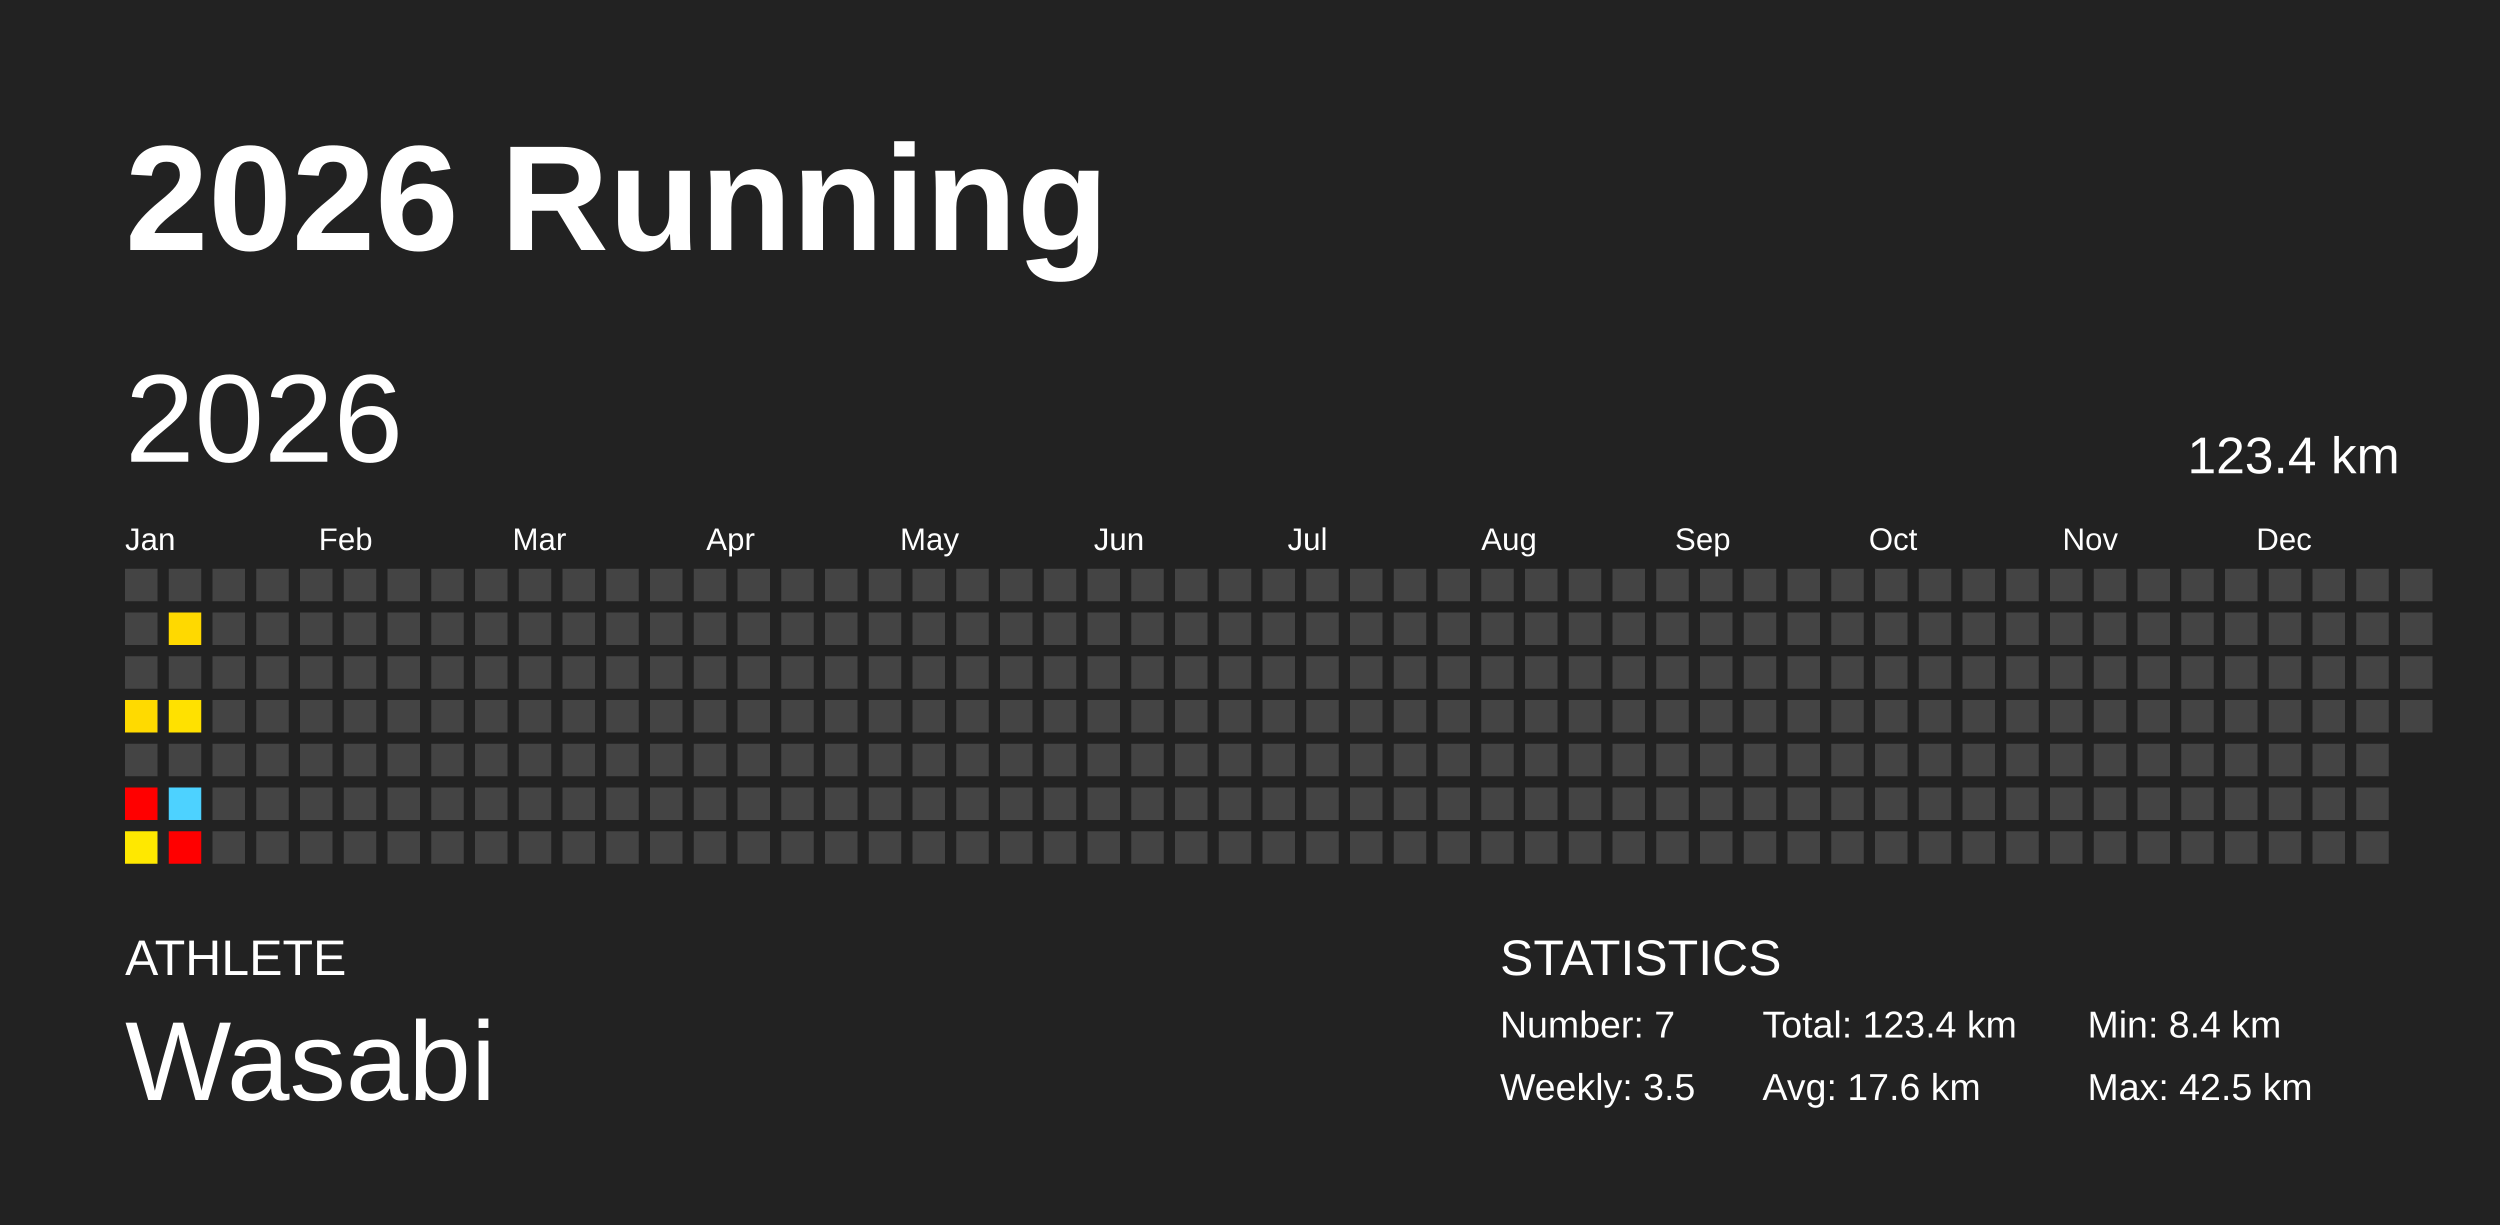
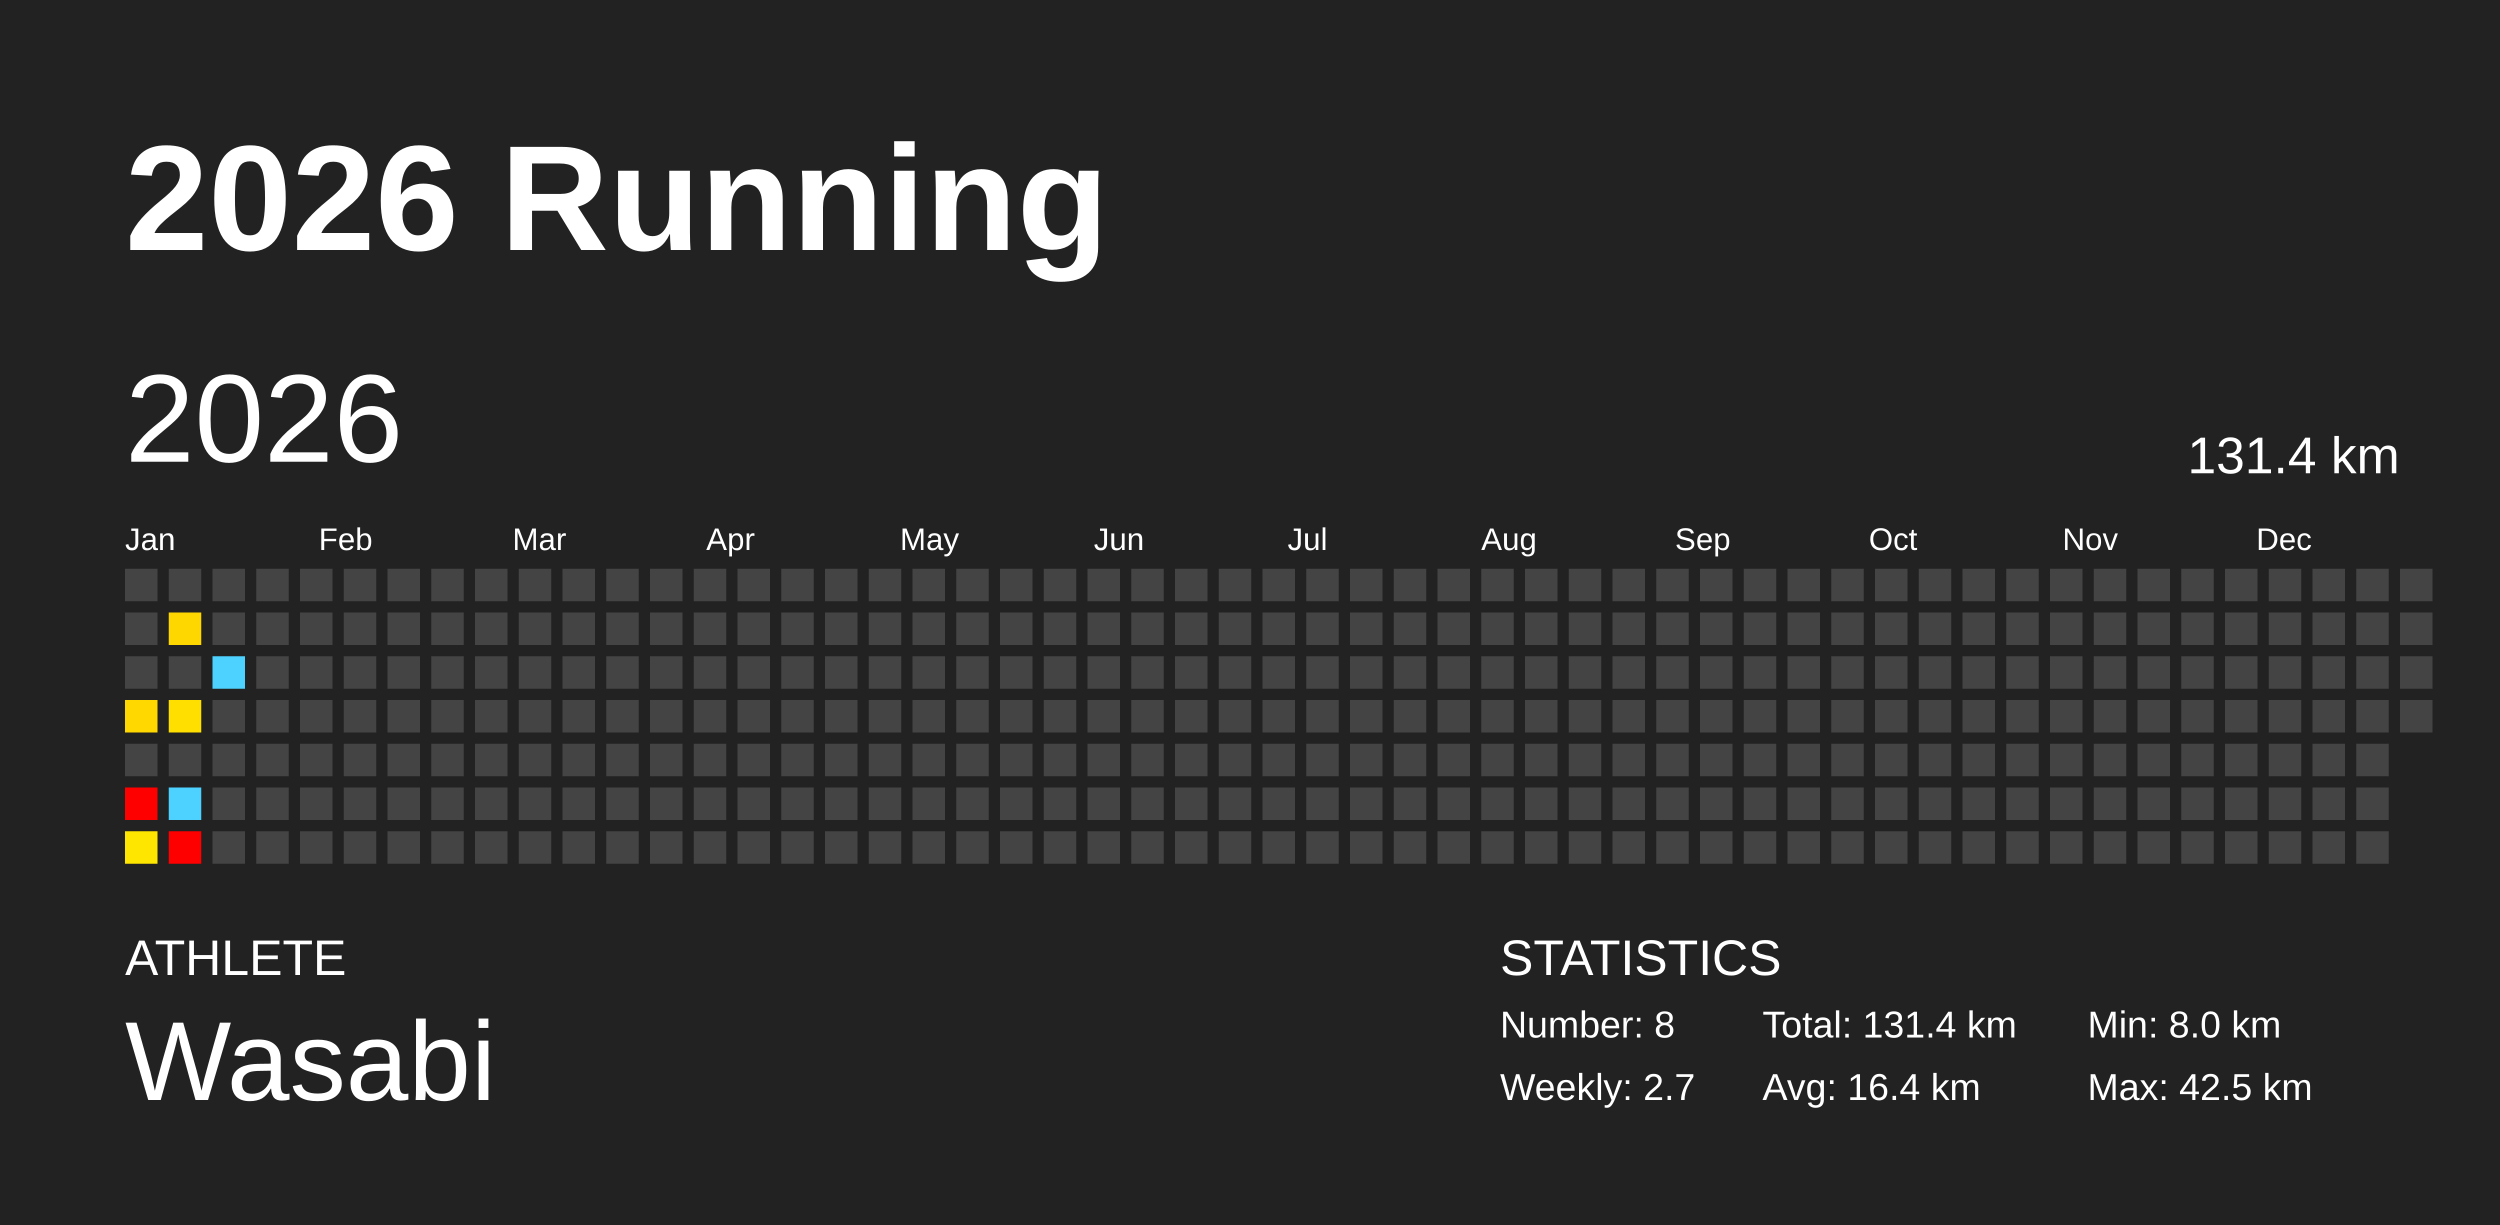
<svg xmlns="http://www.w3.org/2000/svg" baseProfile="full" height="98mm" version="1.1" viewBox="0,0,200,98" width="200mm">
  <defs />
  <rect fill="#222222" height="98" width="200" x="0" y="0" />
  <text fill="#FFFFFF" style="font-size:12px; font-family:Arial; font-weight:bold;" x="10" y="20">2026 Running</text>
  <text fill="#FFFFFF" style="font-size:4px; font-family:Arial" x="10" y="78">ATHLETE</text>
  <text fill="#FFFFFF" style="font-size:9px; font-family:Arial" x="10" y="88">Wasabi</text>
  <text fill="#FFFFFF" style="font-size:4px; font-family:Arial" x="120" y="78">STATISTICS</text>
-   <text fill="#FFFFFF" style="font-size:3px; font-family:Arial" x="120" y="83">Number: 7</text>
-   <text fill="#FFFFFF" style="font-size:3px; font-family:Arial" x="120" y="88">Weekly: 3.5</text>
-   <text fill="#FFFFFF" style="font-size:3px; font-family:Arial" x="141" y="83">Total: 123.4 km</text>
-   <text fill="#FFFFFF" style="font-size:3px; font-family:Arial" x="141" y="88">Avg: 17.6 km</text>
-   <text fill="#FFFFFF" style="font-size:3px; font-family:Arial" x="167" y="83">Min: 8.4 km</text>
+   <text fill="#FFFFFF" style="font-size:3px; font-family:Arial" x="120" y="83">Number: 8</text>
+   <text fill="#FFFFFF" style="font-size:3px; font-family:Arial" x="120" y="88">Weekly: 2.7</text>
+   <text fill="#FFFFFF" style="font-size:3px; font-family:Arial" x="141" y="83">Total: 131.4 km</text>
+   <text fill="#FFFFFF" style="font-size:3px; font-family:Arial" x="141" y="88">Avg: 16.4 km</text>
+   <text fill="#FFFFFF" style="font-size:3px; font-family:Arial" x="167" y="83">Min: 8.0 km</text>
  <text fill="#FFFFFF" style="font-size:3px; font-family:Arial" x="167" y="88">Max: 42.5 km</text>
  <text dominant-baseline="hanging" fill="#FFFFFF" style="font-size:10.0px; font-family:Arial;" x="10" y="30">2026</text>
-   <text dominant-baseline="hanging" fill="#FFFFFF" style="font-size:4.125px; font-family:Arial;" x="175" y="35">123.4 km</text>
+   <text dominant-baseline="hanging" fill="#FFFFFF" style="font-size:4.125px; font-family:Arial;" x="175" y="35">131.4 km</text>
  <text fill="#FFFFFF" style="font-size:2.5px; font-family:Arial" x="10.0" y="44">Jan</text>
  <text fill="#FFFFFF" style="font-size:2.5px; font-family:Arial" x="25.5" y="44">Feb</text>
  <text fill="#FFFFFF" style="font-size:2.5px; font-family:Arial" x="41.0" y="44">Mar</text>
  <text fill="#FFFFFF" style="font-size:2.5px; font-family:Arial" x="56.5" y="44">Apr</text>
  <text fill="#FFFFFF" style="font-size:2.5px; font-family:Arial" x="72.0" y="44">May</text>
  <text fill="#FFFFFF" style="font-size:2.5px; font-family:Arial" x="87.5" y="44">Jun</text>
  <text fill="#FFFFFF" style="font-size:2.5px; font-family:Arial" x="103.0" y="44">Jul</text>
  <text fill="#FFFFFF" style="font-size:2.5px; font-family:Arial" x="118.5" y="44">Aug</text>
  <text fill="#FFFFFF" style="font-size:2.5px; font-family:Arial" x="134.0" y="44">Sep</text>
  <text fill="#FFFFFF" style="font-size:2.5px; font-family:Arial" x="149.5" y="44">Oct</text>
  <text fill="#FFFFFF" style="font-size:2.5px; font-family:Arial" x="165.0" y="44">Nov</text>
  <text fill="#FFFFFF" style="font-size:2.5px; font-family:Arial" x="180.5" y="44">Dec</text>
  <rect fill="#444444" height="2.6" width="2.6" x="10.0" y="45.5" />
  <rect fill="#444444" height="2.6" width="2.6" x="10.0" y="49.0" />
  <rect fill="#444444" height="2.6" width="2.6" x="10.0" y="52.5" />
-   <rect fill="#ffda00" height="2.6" width="2.6" x="10.0" y="56.0" />
+   <rect fill="#ffd800" height="2.6" width="2.6" x="10.0" y="56.0" />
  <rect fill="#444444" height="2.6" width="2.6" x="10.0" y="59.5" />
  <rect fill="red" height="2.6" width="2.6" x="10.0" y="63.0" />
-   <rect fill="#ffe800" height="2.6" width="2.6" x="10.0" y="66.5" />
+   <rect fill="#ffe600" height="2.6" width="2.6" x="10.0" y="66.5" />
  <rect fill="#444444" height="2.6" width="2.6" x="13.5" y="45.5" />
-   <rect fill="#ffd900" height="2.6" width="2.6" x="13.5" y="49.0" />
+   <rect fill="#ffd700" height="2.6" width="2.6" x="13.5" y="49.0" />
  <rect fill="#444444" height="2.6" width="2.6" x="13.5" y="52.5" />
-   <rect fill="#ffe100" height="2.6" width="2.6" x="13.5" y="56.0" />
+   <rect fill="#ffdf00" height="2.6" width="2.6" x="13.5" y="56.0" />
  <rect fill="#444444" height="2.6" width="2.6" x="13.5" y="59.5" />
  <rect fill="#4dd2ff" height="2.6" width="2.6" x="13.5" y="63.0" />
  <rect fill="red" height="2.6" width="2.6" x="13.5" y="66.5" />
  <rect fill="#444444" height="2.6" width="2.6" x="17.0" y="45.5" />
  <rect fill="#444444" height="2.6" width="2.6" x="17.0" y="49.0" />
-   <rect fill="#444444" height="2.6" width="2.6" x="17.0" y="52.5" />
+   <rect fill="#4dd2ff" height="2.6" width="2.6" x="17.0" y="52.5" />
  <rect fill="#444444" height="2.6" width="2.6" x="17.0" y="56.0" />
  <rect fill="#444444" height="2.6" width="2.6" x="17.0" y="59.5" />
  <rect fill="#444444" height="2.6" width="2.6" x="17.0" y="63.0" />
  <rect fill="#444444" height="2.6" width="2.6" x="17.0" y="66.5" />
  <rect fill="#444444" height="2.6" width="2.6" x="20.5" y="45.5" />
  <rect fill="#444444" height="2.6" width="2.6" x="20.5" y="49.0" />
  <rect fill="#444444" height="2.6" width="2.6" x="20.5" y="52.5" />
  <rect fill="#444444" height="2.6" width="2.6" x="20.5" y="56.0" />
  <rect fill="#444444" height="2.6" width="2.6" x="20.5" y="59.5" />
  <rect fill="#444444" height="2.6" width="2.6" x="20.5" y="63.0" />
  <rect fill="#444444" height="2.6" width="2.6" x="20.5" y="66.5" />
  <rect fill="#444444" height="2.6" width="2.6" x="24.0" y="45.5" />
  <rect fill="#444444" height="2.6" width="2.6" x="24.0" y="49.0" />
  <rect fill="#444444" height="2.6" width="2.6" x="24.0" y="52.5" />
  <rect fill="#444444" height="2.6" width="2.6" x="24.0" y="56.0" />
  <rect fill="#444444" height="2.6" width="2.6" x="24.0" y="59.5" />
  <rect fill="#444444" height="2.6" width="2.6" x="24.0" y="63.0" />
  <rect fill="#444444" height="2.6" width="2.6" x="24.0" y="66.5" />
  <rect fill="#444444" height="2.6" width="2.6" x="27.5" y="45.5" />
  <rect fill="#444444" height="2.6" width="2.6" x="27.5" y="49.0" />
  <rect fill="#444444" height="2.6" width="2.6" x="27.5" y="52.5" />
  <rect fill="#444444" height="2.6" width="2.6" x="27.5" y="56.0" />
  <rect fill="#444444" height="2.6" width="2.6" x="27.5" y="59.5" />
  <rect fill="#444444" height="2.6" width="2.6" x="27.5" y="63.0" />
  <rect fill="#444444" height="2.6" width="2.6" x="27.5" y="66.5" />
  <rect fill="#444444" height="2.6" width="2.6" x="31.0" y="45.5" />
  <rect fill="#444444" height="2.6" width="2.6" x="31.0" y="49.0" />
  <rect fill="#444444" height="2.6" width="2.6" x="31.0" y="52.5" />
  <rect fill="#444444" height="2.6" width="2.6" x="31.0" y="56.0" />
  <rect fill="#444444" height="2.6" width="2.6" x="31.0" y="59.5" />
  <rect fill="#444444" height="2.6" width="2.6" x="31.0" y="63.0" />
  <rect fill="#444444" height="2.6" width="2.6" x="31.0" y="66.5" />
  <rect fill="#444444" height="2.6" width="2.6" x="34.5" y="45.5" />
  <rect fill="#444444" height="2.6" width="2.6" x="34.5" y="49.0" />
  <rect fill="#444444" height="2.6" width="2.6" x="34.5" y="52.5" />
  <rect fill="#444444" height="2.6" width="2.6" x="34.5" y="56.0" />
  <rect fill="#444444" height="2.6" width="2.6" x="34.5" y="59.5" />
  <rect fill="#444444" height="2.6" width="2.6" x="34.5" y="63.0" />
  <rect fill="#444444" height="2.6" width="2.6" x="34.5" y="66.5" />
  <rect fill="#444444" height="2.6" width="2.6" x="38.0" y="45.5" />
  <rect fill="#444444" height="2.6" width="2.6" x="38.0" y="49.0" />
  <rect fill="#444444" height="2.6" width="2.6" x="38.0" y="52.5" />
  <rect fill="#444444" height="2.6" width="2.6" x="38.0" y="56.0" />
  <rect fill="#444444" height="2.6" width="2.6" x="38.0" y="59.5" />
  <rect fill="#444444" height="2.6" width="2.6" x="38.0" y="63.0" />
  <rect fill="#444444" height="2.6" width="2.6" x="38.0" y="66.5" />
  <rect fill="#444444" height="2.6" width="2.6" x="41.5" y="45.5" />
  <rect fill="#444444" height="2.6" width="2.6" x="41.5" y="49.0" />
  <rect fill="#444444" height="2.6" width="2.6" x="41.5" y="52.5" />
  <rect fill="#444444" height="2.6" width="2.6" x="41.5" y="56.0" />
  <rect fill="#444444" height="2.6" width="2.6" x="41.5" y="59.5" />
  <rect fill="#444444" height="2.6" width="2.6" x="41.5" y="63.0" />
  <rect fill="#444444" height="2.6" width="2.6" x="41.5" y="66.5" />
  <rect fill="#444444" height="2.6" width="2.6" x="45.0" y="45.5" />
  <rect fill="#444444" height="2.6" width="2.6" x="45.0" y="49.0" />
  <rect fill="#444444" height="2.6" width="2.6" x="45.0" y="52.5" />
  <rect fill="#444444" height="2.6" width="2.6" x="45.0" y="56.0" />
  <rect fill="#444444" height="2.6" width="2.6" x="45.0" y="59.5" />
  <rect fill="#444444" height="2.6" width="2.6" x="45.0" y="63.0" />
  <rect fill="#444444" height="2.6" width="2.6" x="45.0" y="66.5" />
  <rect fill="#444444" height="2.6" width="2.6" x="48.5" y="45.5" />
  <rect fill="#444444" height="2.6" width="2.6" x="48.5" y="49.0" />
  <rect fill="#444444" height="2.6" width="2.6" x="48.5" y="52.5" />
  <rect fill="#444444" height="2.6" width="2.6" x="48.5" y="56.0" />
  <rect fill="#444444" height="2.6" width="2.6" x="48.5" y="59.5" />
  <rect fill="#444444" height="2.6" width="2.6" x="48.5" y="63.0" />
  <rect fill="#444444" height="2.6" width="2.6" x="48.5" y="66.5" />
  <rect fill="#444444" height="2.6" width="2.6" x="52.0" y="45.5" />
  <rect fill="#444444" height="2.6" width="2.6" x="52.0" y="49.0" />
  <rect fill="#444444" height="2.6" width="2.6" x="52.0" y="52.5" />
  <rect fill="#444444" height="2.6" width="2.6" x="52.0" y="56.0" />
  <rect fill="#444444" height="2.6" width="2.6" x="52.0" y="59.5" />
  <rect fill="#444444" height="2.6" width="2.6" x="52.0" y="63.0" />
  <rect fill="#444444" height="2.6" width="2.6" x="52.0" y="66.5" />
  <rect fill="#444444" height="2.6" width="2.6" x="55.5" y="45.5" />
  <rect fill="#444444" height="2.6" width="2.6" x="55.5" y="49.0" />
  <rect fill="#444444" height="2.6" width="2.6" x="55.5" y="52.5" />
  <rect fill="#444444" height="2.6" width="2.6" x="55.5" y="56.0" />
  <rect fill="#444444" height="2.6" width="2.6" x="55.5" y="59.5" />
  <rect fill="#444444" height="2.6" width="2.6" x="55.5" y="63.0" />
  <rect fill="#444444" height="2.6" width="2.6" x="55.5" y="66.5" />
  <rect fill="#444444" height="2.6" width="2.6" x="59.0" y="45.5" />
  <rect fill="#444444" height="2.6" width="2.6" x="59.0" y="49.0" />
  <rect fill="#444444" height="2.6" width="2.6" x="59.0" y="52.5" />
  <rect fill="#444444" height="2.6" width="2.6" x="59.0" y="56.0" />
  <rect fill="#444444" height="2.6" width="2.6" x="59.0" y="59.5" />
  <rect fill="#444444" height="2.6" width="2.6" x="59.0" y="63.0" />
  <rect fill="#444444" height="2.6" width="2.6" x="59.0" y="66.5" />
  <rect fill="#444444" height="2.6" width="2.6" x="62.5" y="45.5" />
  <rect fill="#444444" height="2.6" width="2.6" x="62.5" y="49.0" />
  <rect fill="#444444" height="2.6" width="2.6" x="62.5" y="52.5" />
  <rect fill="#444444" height="2.6" width="2.6" x="62.5" y="56.0" />
  <rect fill="#444444" height="2.6" width="2.6" x="62.5" y="59.5" />
  <rect fill="#444444" height="2.6" width="2.6" x="62.5" y="63.0" />
  <rect fill="#444444" height="2.6" width="2.6" x="62.5" y="66.5" />
  <rect fill="#444444" height="2.6" width="2.6" x="66.0" y="45.5" />
  <rect fill="#444444" height="2.6" width="2.6" x="66.0" y="49.0" />
  <rect fill="#444444" height="2.6" width="2.6" x="66.0" y="52.5" />
  <rect fill="#444444" height="2.6" width="2.6" x="66.0" y="56.0" />
  <rect fill="#444444" height="2.6" width="2.6" x="66.0" y="59.5" />
  <rect fill="#444444" height="2.6" width="2.6" x="66.0" y="63.0" />
  <rect fill="#444444" height="2.6" width="2.6" x="66.0" y="66.5" />
  <rect fill="#444444" height="2.6" width="2.6" x="69.5" y="45.5" />
  <rect fill="#444444" height="2.6" width="2.6" x="69.5" y="49.0" />
  <rect fill="#444444" height="2.6" width="2.6" x="69.5" y="52.5" />
  <rect fill="#444444" height="2.6" width="2.6" x="69.5" y="56.0" />
  <rect fill="#444444" height="2.6" width="2.6" x="69.5" y="59.5" />
  <rect fill="#444444" height="2.6" width="2.6" x="69.5" y="63.0" />
  <rect fill="#444444" height="2.6" width="2.6" x="69.5" y="66.5" />
  <rect fill="#444444" height="2.6" width="2.6" x="73.0" y="45.5" />
  <rect fill="#444444" height="2.6" width="2.6" x="73.0" y="49.0" />
  <rect fill="#444444" height="2.6" width="2.6" x="73.0" y="52.5" />
  <rect fill="#444444" height="2.6" width="2.6" x="73.0" y="56.0" />
  <rect fill="#444444" height="2.6" width="2.6" x="73.0" y="59.5" />
  <rect fill="#444444" height="2.6" width="2.6" x="73.0" y="63.0" />
  <rect fill="#444444" height="2.6" width="2.6" x="73.0" y="66.5" />
  <rect fill="#444444" height="2.6" width="2.6" x="76.5" y="45.5" />
  <rect fill="#444444" height="2.6" width="2.6" x="76.5" y="49.0" />
  <rect fill="#444444" height="2.6" width="2.6" x="76.5" y="52.5" />
  <rect fill="#444444" height="2.6" width="2.6" x="76.5" y="56.0" />
  <rect fill="#444444" height="2.6" width="2.6" x="76.5" y="59.5" />
  <rect fill="#444444" height="2.6" width="2.6" x="76.5" y="63.0" />
  <rect fill="#444444" height="2.6" width="2.6" x="76.5" y="66.5" />
  <rect fill="#444444" height="2.6" width="2.6" x="80.0" y="45.5" />
  <rect fill="#444444" height="2.6" width="2.6" x="80.0" y="49.0" />
  <rect fill="#444444" height="2.6" width="2.6" x="80.0" y="52.5" />
  <rect fill="#444444" height="2.6" width="2.6" x="80.0" y="56.0" />
  <rect fill="#444444" height="2.6" width="2.6" x="80.0" y="59.5" />
  <rect fill="#444444" height="2.6" width="2.6" x="80.0" y="63.0" />
  <rect fill="#444444" height="2.6" width="2.6" x="80.0" y="66.5" />
  <rect fill="#444444" height="2.6" width="2.6" x="83.5" y="45.5" />
  <rect fill="#444444" height="2.6" width="2.6" x="83.5" y="49.0" />
  <rect fill="#444444" height="2.6" width="2.6" x="83.5" y="52.5" />
  <rect fill="#444444" height="2.6" width="2.6" x="83.5" y="56.0" />
  <rect fill="#444444" height="2.6" width="2.6" x="83.5" y="59.5" />
  <rect fill="#444444" height="2.6" width="2.6" x="83.5" y="63.0" />
  <rect fill="#444444" height="2.6" width="2.6" x="83.5" y="66.5" />
  <rect fill="#444444" height="2.6" width="2.6" x="87.0" y="45.5" />
  <rect fill="#444444" height="2.6" width="2.6" x="87.0" y="49.0" />
  <rect fill="#444444" height="2.6" width="2.6" x="87.0" y="52.5" />
  <rect fill="#444444" height="2.6" width="2.6" x="87.0" y="56.0" />
  <rect fill="#444444" height="2.6" width="2.6" x="87.0" y="59.5" />
  <rect fill="#444444" height="2.6" width="2.6" x="87.0" y="63.0" />
  <rect fill="#444444" height="2.6" width="2.6" x="87.0" y="66.5" />
  <rect fill="#444444" height="2.6" width="2.6" x="90.5" y="45.5" />
  <rect fill="#444444" height="2.6" width="2.6" x="90.5" y="49.0" />
  <rect fill="#444444" height="2.6" width="2.6" x="90.5" y="52.5" />
  <rect fill="#444444" height="2.6" width="2.6" x="90.5" y="56.0" />
  <rect fill="#444444" height="2.6" width="2.6" x="90.5" y="59.5" />
  <rect fill="#444444" height="2.6" width="2.6" x="90.5" y="63.0" />
  <rect fill="#444444" height="2.6" width="2.6" x="90.5" y="66.5" />
  <rect fill="#444444" height="2.6" width="2.6" x="94.0" y="45.5" />
  <rect fill="#444444" height="2.6" width="2.6" x="94.0" y="49.0" />
  <rect fill="#444444" height="2.6" width="2.6" x="94.0" y="52.5" />
  <rect fill="#444444" height="2.6" width="2.6" x="94.0" y="56.0" />
  <rect fill="#444444" height="2.6" width="2.6" x="94.0" y="59.5" />
  <rect fill="#444444" height="2.6" width="2.6" x="94.0" y="63.0" />
  <rect fill="#444444" height="2.6" width="2.6" x="94.0" y="66.5" />
  <rect fill="#444444" height="2.6" width="2.6" x="97.5" y="45.5" />
  <rect fill="#444444" height="2.6" width="2.6" x="97.5" y="49.0" />
  <rect fill="#444444" height="2.6" width="2.6" x="97.5" y="52.5" />
  <rect fill="#444444" height="2.6" width="2.6" x="97.5" y="56.0" />
  <rect fill="#444444" height="2.6" width="2.6" x="97.5" y="59.5" />
  <rect fill="#444444" height="2.6" width="2.6" x="97.5" y="63.0" />
  <rect fill="#444444" height="2.6" width="2.6" x="97.5" y="66.5" />
  <rect fill="#444444" height="2.6" width="2.6" x="101.0" y="45.5" />
  <rect fill="#444444" height="2.6" width="2.6" x="101.0" y="49.0" />
  <rect fill="#444444" height="2.6" width="2.6" x="101.0" y="52.5" />
  <rect fill="#444444" height="2.6" width="2.6" x="101.0" y="56.0" />
  <rect fill="#444444" height="2.6" width="2.6" x="101.0" y="59.5" />
  <rect fill="#444444" height="2.6" width="2.6" x="101.0" y="63.0" />
  <rect fill="#444444" height="2.6" width="2.6" x="101.0" y="66.5" />
  <rect fill="#444444" height="2.6" width="2.6" x="104.5" y="45.5" />
  <rect fill="#444444" height="2.6" width="2.6" x="104.5" y="49.0" />
  <rect fill="#444444" height="2.6" width="2.6" x="104.5" y="52.5" />
  <rect fill="#444444" height="2.6" width="2.6" x="104.5" y="56.0" />
  <rect fill="#444444" height="2.6" width="2.6" x="104.5" y="59.5" />
  <rect fill="#444444" height="2.6" width="2.6" x="104.5" y="63.0" />
  <rect fill="#444444" height="2.6" width="2.6" x="104.5" y="66.5" />
  <rect fill="#444444" height="2.6" width="2.6" x="108.0" y="45.5" />
  <rect fill="#444444" height="2.6" width="2.6" x="108.0" y="49.0" />
  <rect fill="#444444" height="2.6" width="2.6" x="108.0" y="52.5" />
  <rect fill="#444444" height="2.6" width="2.6" x="108.0" y="56.0" />
  <rect fill="#444444" height="2.6" width="2.6" x="108.0" y="59.5" />
  <rect fill="#444444" height="2.6" width="2.6" x="108.0" y="63.0" />
  <rect fill="#444444" height="2.6" width="2.6" x="108.0" y="66.5" />
  <rect fill="#444444" height="2.6" width="2.6" x="111.5" y="45.5" />
  <rect fill="#444444" height="2.6" width="2.6" x="111.5" y="49.0" />
  <rect fill="#444444" height="2.6" width="2.6" x="111.5" y="52.5" />
  <rect fill="#444444" height="2.6" width="2.6" x="111.5" y="56.0" />
  <rect fill="#444444" height="2.6" width="2.6" x="111.5" y="59.5" />
  <rect fill="#444444" height="2.6" width="2.6" x="111.5" y="63.0" />
  <rect fill="#444444" height="2.6" width="2.6" x="111.5" y="66.5" />
  <rect fill="#444444" height="2.6" width="2.6" x="115.0" y="45.5" />
  <rect fill="#444444" height="2.6" width="2.6" x="115.0" y="49.0" />
  <rect fill="#444444" height="2.6" width="2.6" x="115.0" y="52.5" />
  <rect fill="#444444" height="2.6" width="2.6" x="115.0" y="56.0" />
  <rect fill="#444444" height="2.6" width="2.6" x="115.0" y="59.5" />
  <rect fill="#444444" height="2.6" width="2.6" x="115.0" y="63.0" />
  <rect fill="#444444" height="2.6" width="2.6" x="115.0" y="66.5" />
  <rect fill="#444444" height="2.6" width="2.6" x="118.5" y="45.5" />
  <rect fill="#444444" height="2.6" width="2.6" x="118.5" y="49.0" />
  <rect fill="#444444" height="2.6" width="2.6" x="118.5" y="52.5" />
  <rect fill="#444444" height="2.6" width="2.6" x="118.5" y="56.0" />
  <rect fill="#444444" height="2.6" width="2.6" x="118.5" y="59.5" />
  <rect fill="#444444" height="2.6" width="2.6" x="118.5" y="63.0" />
  <rect fill="#444444" height="2.6" width="2.6" x="118.5" y="66.5" />
  <rect fill="#444444" height="2.6" width="2.6" x="122.0" y="45.5" />
  <rect fill="#444444" height="2.6" width="2.6" x="122.0" y="49.0" />
  <rect fill="#444444" height="2.6" width="2.6" x="122.0" y="52.5" />
  <rect fill="#444444" height="2.6" width="2.6" x="122.0" y="56.0" />
  <rect fill="#444444" height="2.6" width="2.6" x="122.0" y="59.5" />
  <rect fill="#444444" height="2.6" width="2.6" x="122.0" y="63.0" />
  <rect fill="#444444" height="2.6" width="2.6" x="122.0" y="66.5" />
  <rect fill="#444444" height="2.6" width="2.6" x="125.5" y="45.5" />
  <rect fill="#444444" height="2.6" width="2.6" x="125.5" y="49.0" />
  <rect fill="#444444" height="2.6" width="2.6" x="125.5" y="52.5" />
  <rect fill="#444444" height="2.6" width="2.6" x="125.5" y="56.0" />
  <rect fill="#444444" height="2.6" width="2.6" x="125.5" y="59.5" />
  <rect fill="#444444" height="2.6" width="2.6" x="125.5" y="63.0" />
  <rect fill="#444444" height="2.6" width="2.6" x="125.5" y="66.5" />
  <rect fill="#444444" height="2.6" width="2.6" x="129.0" y="45.5" />
  <rect fill="#444444" height="2.6" width="2.6" x="129.0" y="49.0" />
  <rect fill="#444444" height="2.6" width="2.6" x="129.0" y="52.5" />
  <rect fill="#444444" height="2.6" width="2.6" x="129.0" y="56.0" />
  <rect fill="#444444" height="2.6" width="2.6" x="129.0" y="59.5" />
  <rect fill="#444444" height="2.6" width="2.6" x="129.0" y="63.0" />
  <rect fill="#444444" height="2.6" width="2.6" x="129.0" y="66.5" />
  <rect fill="#444444" height="2.6" width="2.6" x="132.5" y="45.5" />
  <rect fill="#444444" height="2.6" width="2.6" x="132.5" y="49.0" />
  <rect fill="#444444" height="2.6" width="2.6" x="132.5" y="52.5" />
  <rect fill="#444444" height="2.6" width="2.6" x="132.5" y="56.0" />
  <rect fill="#444444" height="2.6" width="2.6" x="132.5" y="59.5" />
  <rect fill="#444444" height="2.6" width="2.6" x="132.5" y="63.0" />
  <rect fill="#444444" height="2.6" width="2.6" x="132.5" y="66.5" />
  <rect fill="#444444" height="2.6" width="2.6" x="136.0" y="45.5" />
  <rect fill="#444444" height="2.6" width="2.6" x="136.0" y="49.0" />
  <rect fill="#444444" height="2.6" width="2.6" x="136.0" y="52.5" />
  <rect fill="#444444" height="2.6" width="2.6" x="136.0" y="56.0" />
  <rect fill="#444444" height="2.6" width="2.6" x="136.0" y="59.5" />
  <rect fill="#444444" height="2.6" width="2.6" x="136.0" y="63.0" />
  <rect fill="#444444" height="2.6" width="2.6" x="136.0" y="66.5" />
  <rect fill="#444444" height="2.6" width="2.6" x="139.5" y="45.5" />
  <rect fill="#444444" height="2.6" width="2.6" x="139.5" y="49.0" />
  <rect fill="#444444" height="2.6" width="2.6" x="139.5" y="52.5" />
  <rect fill="#444444" height="2.6" width="2.6" x="139.5" y="56.0" />
  <rect fill="#444444" height="2.6" width="2.6" x="139.5" y="59.5" />
  <rect fill="#444444" height="2.6" width="2.6" x="139.5" y="63.0" />
  <rect fill="#444444" height="2.6" width="2.6" x="139.5" y="66.5" />
  <rect fill="#444444" height="2.6" width="2.6" x="143.0" y="45.5" />
  <rect fill="#444444" height="2.6" width="2.6" x="143.0" y="49.0" />
  <rect fill="#444444" height="2.6" width="2.6" x="143.0" y="52.5" />
  <rect fill="#444444" height="2.6" width="2.6" x="143.0" y="56.0" />
  <rect fill="#444444" height="2.6" width="2.6" x="143.0" y="59.5" />
  <rect fill="#444444" height="2.6" width="2.6" x="143.0" y="63.0" />
  <rect fill="#444444" height="2.6" width="2.6" x="143.0" y="66.5" />
  <rect fill="#444444" height="2.6" width="2.6" x="146.5" y="45.5" />
  <rect fill="#444444" height="2.6" width="2.6" x="146.5" y="49.0" />
  <rect fill="#444444" height="2.6" width="2.6" x="146.5" y="52.5" />
  <rect fill="#444444" height="2.6" width="2.6" x="146.5" y="56.0" />
  <rect fill="#444444" height="2.6" width="2.6" x="146.5" y="59.5" />
  <rect fill="#444444" height="2.6" width="2.6" x="146.5" y="63.0" />
  <rect fill="#444444" height="2.6" width="2.6" x="146.5" y="66.5" />
  <rect fill="#444444" height="2.6" width="2.6" x="150.0" y="45.5" />
  <rect fill="#444444" height="2.6" width="2.6" x="150.0" y="49.0" />
  <rect fill="#444444" height="2.6" width="2.6" x="150.0" y="52.5" />
  <rect fill="#444444" height="2.6" width="2.6" x="150.0" y="56.0" />
  <rect fill="#444444" height="2.6" width="2.6" x="150.0" y="59.5" />
  <rect fill="#444444" height="2.6" width="2.6" x="150.0" y="63.0" />
  <rect fill="#444444" height="2.6" width="2.6" x="150.0" y="66.5" />
  <rect fill="#444444" height="2.6" width="2.6" x="153.5" y="45.5" />
  <rect fill="#444444" height="2.6" width="2.6" x="153.5" y="49.0" />
  <rect fill="#444444" height="2.6" width="2.6" x="153.5" y="52.5" />
  <rect fill="#444444" height="2.6" width="2.6" x="153.5" y="56.0" />
  <rect fill="#444444" height="2.6" width="2.6" x="153.5" y="59.5" />
  <rect fill="#444444" height="2.6" width="2.6" x="153.5" y="63.0" />
  <rect fill="#444444" height="2.6" width="2.6" x="153.5" y="66.5" />
  <rect fill="#444444" height="2.6" width="2.6" x="157.0" y="45.5" />
  <rect fill="#444444" height="2.6" width="2.6" x="157.0" y="49.0" />
  <rect fill="#444444" height="2.6" width="2.6" x="157.0" y="52.5" />
  <rect fill="#444444" height="2.6" width="2.6" x="157.0" y="56.0" />
  <rect fill="#444444" height="2.6" width="2.6" x="157.0" y="59.5" />
  <rect fill="#444444" height="2.6" width="2.6" x="157.0" y="63.0" />
  <rect fill="#444444" height="2.6" width="2.6" x="157.0" y="66.5" />
  <rect fill="#444444" height="2.6" width="2.6" x="160.5" y="45.5" />
  <rect fill="#444444" height="2.6" width="2.6" x="160.5" y="49.0" />
  <rect fill="#444444" height="2.6" width="2.6" x="160.5" y="52.5" />
  <rect fill="#444444" height="2.6" width="2.6" x="160.5" y="56.0" />
  <rect fill="#444444" height="2.6" width="2.6" x="160.5" y="59.5" />
  <rect fill="#444444" height="2.6" width="2.6" x="160.5" y="63.0" />
  <rect fill="#444444" height="2.6" width="2.6" x="160.5" y="66.5" />
  <rect fill="#444444" height="2.6" width="2.6" x="164.0" y="45.5" />
  <rect fill="#444444" height="2.6" width="2.6" x="164.0" y="49.0" />
  <rect fill="#444444" height="2.6" width="2.6" x="164.0" y="52.5" />
  <rect fill="#444444" height="2.6" width="2.6" x="164.0" y="56.0" />
  <rect fill="#444444" height="2.6" width="2.6" x="164.0" y="59.5" />
  <rect fill="#444444" height="2.6" width="2.6" x="164.0" y="63.0" />
  <rect fill="#444444" height="2.6" width="2.6" x="164.0" y="66.5" />
  <rect fill="#444444" height="2.6" width="2.6" x="167.5" y="45.5" />
  <rect fill="#444444" height="2.6" width="2.6" x="167.5" y="49.0" />
  <rect fill="#444444" height="2.6" width="2.6" x="167.5" y="52.5" />
  <rect fill="#444444" height="2.6" width="2.6" x="167.5" y="56.0" />
  <rect fill="#444444" height="2.6" width="2.6" x="167.5" y="59.5" />
  <rect fill="#444444" height="2.6" width="2.6" x="167.5" y="63.0" />
  <rect fill="#444444" height="2.6" width="2.6" x="167.5" y="66.5" />
  <rect fill="#444444" height="2.6" width="2.6" x="171.0" y="45.5" />
  <rect fill="#444444" height="2.6" width="2.6" x="171.0" y="49.0" />
  <rect fill="#444444" height="2.6" width="2.6" x="171.0" y="52.5" />
  <rect fill="#444444" height="2.6" width="2.6" x="171.0" y="56.0" />
  <rect fill="#444444" height="2.6" width="2.6" x="171.0" y="59.5" />
  <rect fill="#444444" height="2.6" width="2.6" x="171.0" y="63.0" />
  <rect fill="#444444" height="2.6" width="2.6" x="171.0" y="66.5" />
  <rect fill="#444444" height="2.6" width="2.6" x="174.5" y="45.5" />
  <rect fill="#444444" height="2.6" width="2.6" x="174.5" y="49.0" />
  <rect fill="#444444" height="2.6" width="2.6" x="174.5" y="52.5" />
  <rect fill="#444444" height="2.6" width="2.6" x="174.5" y="56.0" />
  <rect fill="#444444" height="2.6" width="2.6" x="174.5" y="59.5" />
  <rect fill="#444444" height="2.6" width="2.6" x="174.5" y="63.0" />
  <rect fill="#444444" height="2.6" width="2.6" x="174.5" y="66.5" />
  <rect fill="#444444" height="2.6" width="2.6" x="178.0" y="45.5" />
  <rect fill="#444444" height="2.6" width="2.6" x="178.0" y="49.0" />
  <rect fill="#444444" height="2.6" width="2.6" x="178.0" y="52.5" />
  <rect fill="#444444" height="2.6" width="2.6" x="178.0" y="56.0" />
  <rect fill="#444444" height="2.6" width="2.6" x="178.0" y="59.5" />
  <rect fill="#444444" height="2.6" width="2.6" x="178.0" y="63.0" />
  <rect fill="#444444" height="2.6" width="2.6" x="178.0" y="66.5" />
  <rect fill="#444444" height="2.6" width="2.6" x="181.5" y="45.5" />
  <rect fill="#444444" height="2.6" width="2.6" x="181.5" y="49.0" />
  <rect fill="#444444" height="2.6" width="2.6" x="181.5" y="52.5" />
  <rect fill="#444444" height="2.6" width="2.6" x="181.5" y="56.0" />
  <rect fill="#444444" height="2.6" width="2.6" x="181.5" y="59.5" />
  <rect fill="#444444" height="2.6" width="2.6" x="181.5" y="63.0" />
  <rect fill="#444444" height="2.6" width="2.6" x="181.5" y="66.5" />
  <rect fill="#444444" height="2.6" width="2.6" x="185.0" y="45.5" />
  <rect fill="#444444" height="2.6" width="2.6" x="185.0" y="49.0" />
  <rect fill="#444444" height="2.6" width="2.6" x="185.0" y="52.5" />
  <rect fill="#444444" height="2.6" width="2.6" x="185.0" y="56.0" />
  <rect fill="#444444" height="2.6" width="2.6" x="185.0" y="59.5" />
  <rect fill="#444444" height="2.6" width="2.6" x="185.0" y="63.0" />
  <rect fill="#444444" height="2.6" width="2.6" x="185.0" y="66.5" />
  <rect fill="#444444" height="2.6" width="2.6" x="188.5" y="45.5" />
  <rect fill="#444444" height="2.6" width="2.6" x="188.5" y="49.0" />
  <rect fill="#444444" height="2.6" width="2.6" x="188.5" y="52.5" />
  <rect fill="#444444" height="2.6" width="2.6" x="188.5" y="56.0" />
  <rect fill="#444444" height="2.6" width="2.6" x="188.5" y="59.5" />
  <rect fill="#444444" height="2.6" width="2.6" x="188.5" y="63.0" />
  <rect fill="#444444" height="2.6" width="2.6" x="188.5" y="66.5" />
  <rect fill="#444444" height="2.6" width="2.6" x="192.0" y="45.5" />
  <rect fill="#444444" height="2.6" width="2.6" x="192.0" y="49.0" />
  <rect fill="#444444" height="2.6" width="2.6" x="192.0" y="52.5" />
  <rect fill="#444444" height="2.6" width="2.6" x="192.0" y="56.0" />
</svg>
